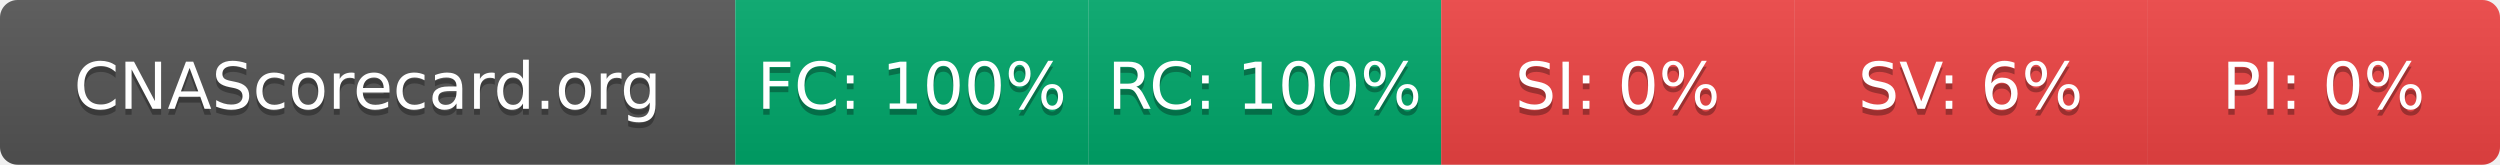
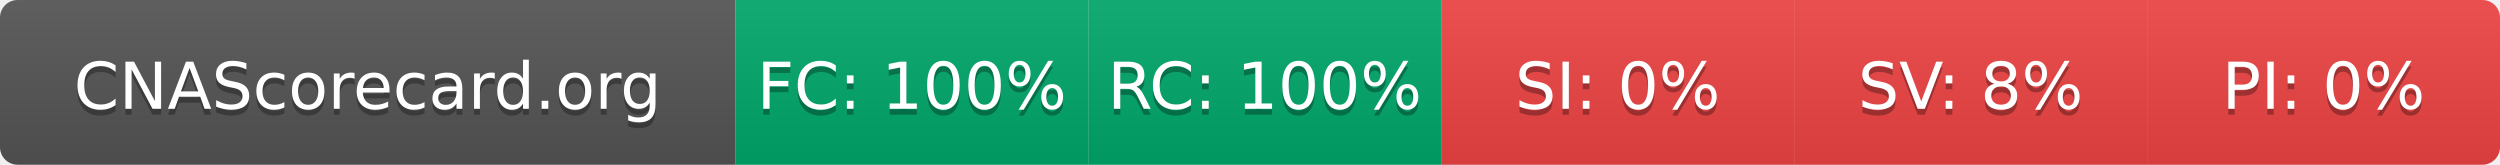
- <svg xmlns="http://www.w3.org/2000/svg" width="425" height="28" role="img" aria-label="CNAScorecard.org: FC:100% RC:100% SI:0% SV:6% PI:0%">
+ <svg xmlns="http://www.w3.org/2000/svg" width="425" height="28" role="img" aria-label="CNAScorecard.org: FC:100% RC:100% SI:0% SV:8% PI:0%">
  <linearGradient id="s" x2="0" y2="100%">
    <stop offset="0" stop-color="#bbb" stop-opacity=".1" />
    <stop offset="1" stop-opacity=".1" />
  </linearGradient>
  <clipPath id="r">
    <rect width="425" height="28" rx="3" fill="#fff" />
  </clipPath>
  <g clip-path="url(#r)">
    <rect width="125" height="28" fill="#555" />
    <rect x="125" width="60" height="28" fill="#00A86B" />
    <rect x="185" width="60" height="28" fill="#00A86B" />
    <rect x="245" width="60" height="28" fill="#EF4444" />
    <rect x="305" width="60" height="28" fill="#EF4444" />
    <rect x="365" width="60" height="28" fill="#EF4444" />
    <rect width="425" height="28" fill="url(#s)" />
  </g>
  <g fill="#fff" text-anchor="middle" font-family="Verdana,Geneva,DejaVu Sans,sans-serif" text-rendering="geometricPrecision" font-size="110">
    <text aria-hidden="true" x="625" y="195" fill="#010101" fill-opacity=".3" transform="scale(.1)" textLength="1050">CNAScorecard.org</text>
    <text x="625" y="185" transform="scale(.1)" fill="#fff" textLength="1050">CNAScorecard.org</text>
    <text aria-hidden="true" x="1550" y="195" fill="#010101" fill-opacity=".3" transform="scale(.1)" textLength="440">FC: 100%</text>
    <text x="1550" y="185" transform="scale(.1)" fill="#fff" textLength="440">FC: 100%</text>
    <text aria-hidden="true" x="2150" y="195" fill="#010101" fill-opacity=".3" transform="scale(.1)" textLength="440">RC: 100%</text>
    <text x="2150" y="185" transform="scale(.1)" fill="#fff" textLength="440">RC: 100%</text>
    <text aria-hidden="true" x="2750" y="195" fill="#010101" fill-opacity=".3" transform="scale(.1)" textLength="330">SI: 0%</text>
    <text x="2750" y="185" transform="scale(.1)" fill="#fff" textLength="330">SI: 0%</text>
-     <text aria-hidden="true" x="3350" y="195" fill="#010101" fill-opacity=".3" transform="scale(.1)" textLength="330">SV: 6%</text>
-     <text x="3350" y="185" transform="scale(.1)" fill="#fff" textLength="330">SV: 6%</text>
+     <text aria-hidden="true" x="3350" y="195" fill="#010101" fill-opacity=".3" transform="scale(.1)" textLength="330">SV: 8%</text>
+     <text x="3350" y="185" transform="scale(.1)" fill="#fff" textLength="330">SV: 8%</text>
    <text aria-hidden="true" x="3950" y="195" fill="#010101" fill-opacity=".3" transform="scale(.1)" textLength="330">PI: 0%</text>
    <text x="3950" y="185" transform="scale(.1)" fill="#fff" textLength="330">PI: 0%</text>
  </g>
</svg>
